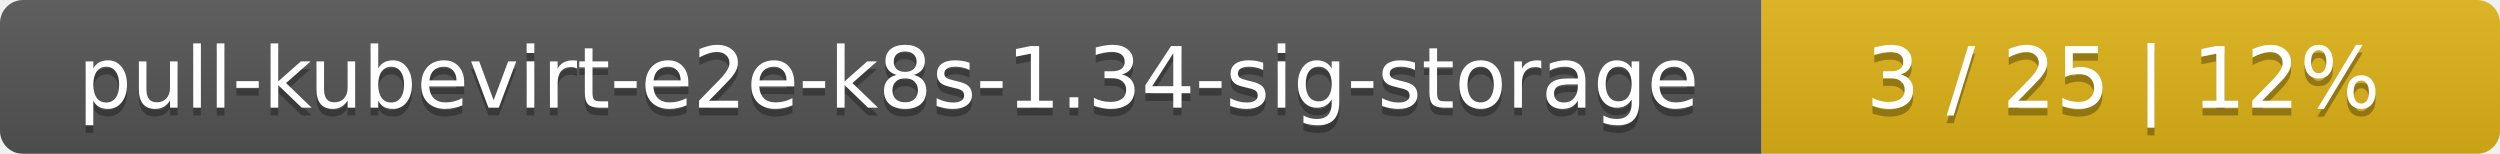
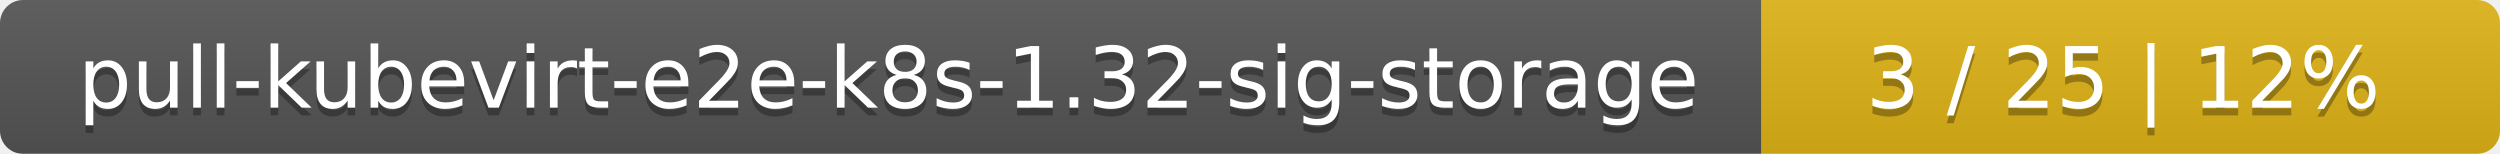
<svg xmlns="http://www.w3.org/2000/svg" width="325" height="20">
  <linearGradient id="smooth" x2="0" y2="100%">
    <stop offset="0" stop-color="#bbb" stop-opacity=".1" />
    <stop offset="1" stop-opacity=".1" />
  </linearGradient>
  <mask id="round">
    <rect width="325" height="20" rx="3" fill="#fff" />
  </mask>
  <g mask="url(#round)">
    <rect width="229" height="20" fill="#555" />
    <rect x="229" width="96" height="20" fill="#dfb317" />
    <rect width="325" height="20" fill="url(#smooth)" />
  </g>
  <g fill="#fff" text-anchor="middle" font-family="DejaVu Sans,Verdana,Geneva,sans-serif" font-size="11">
-     <text x="115.5" y="15" fill="#010101" fill-opacity=".3">pull-kubevirt-e2e-k8s-1.34-sig-storage</text>
-     <text x="115.5" y="14">pull-kubevirt-e2e-k8s-1.34-sig-storage</text>
+     <text x="115.5" y="15" fill="#010101" fill-opacity=".3">pull-kubevirt-e2e-k8s-1.32-sig-storage</text>
+     <text x="115.5" y="14">pull-kubevirt-e2e-k8s-1.32-sig-storage</text>
    <text x="276" y="15" fill="#010101" fill-opacity=".3">3 / 25    |    12%</text>
    <text x="276" y="14">3 / 25    |    12%</text>
  </g>
</svg>
